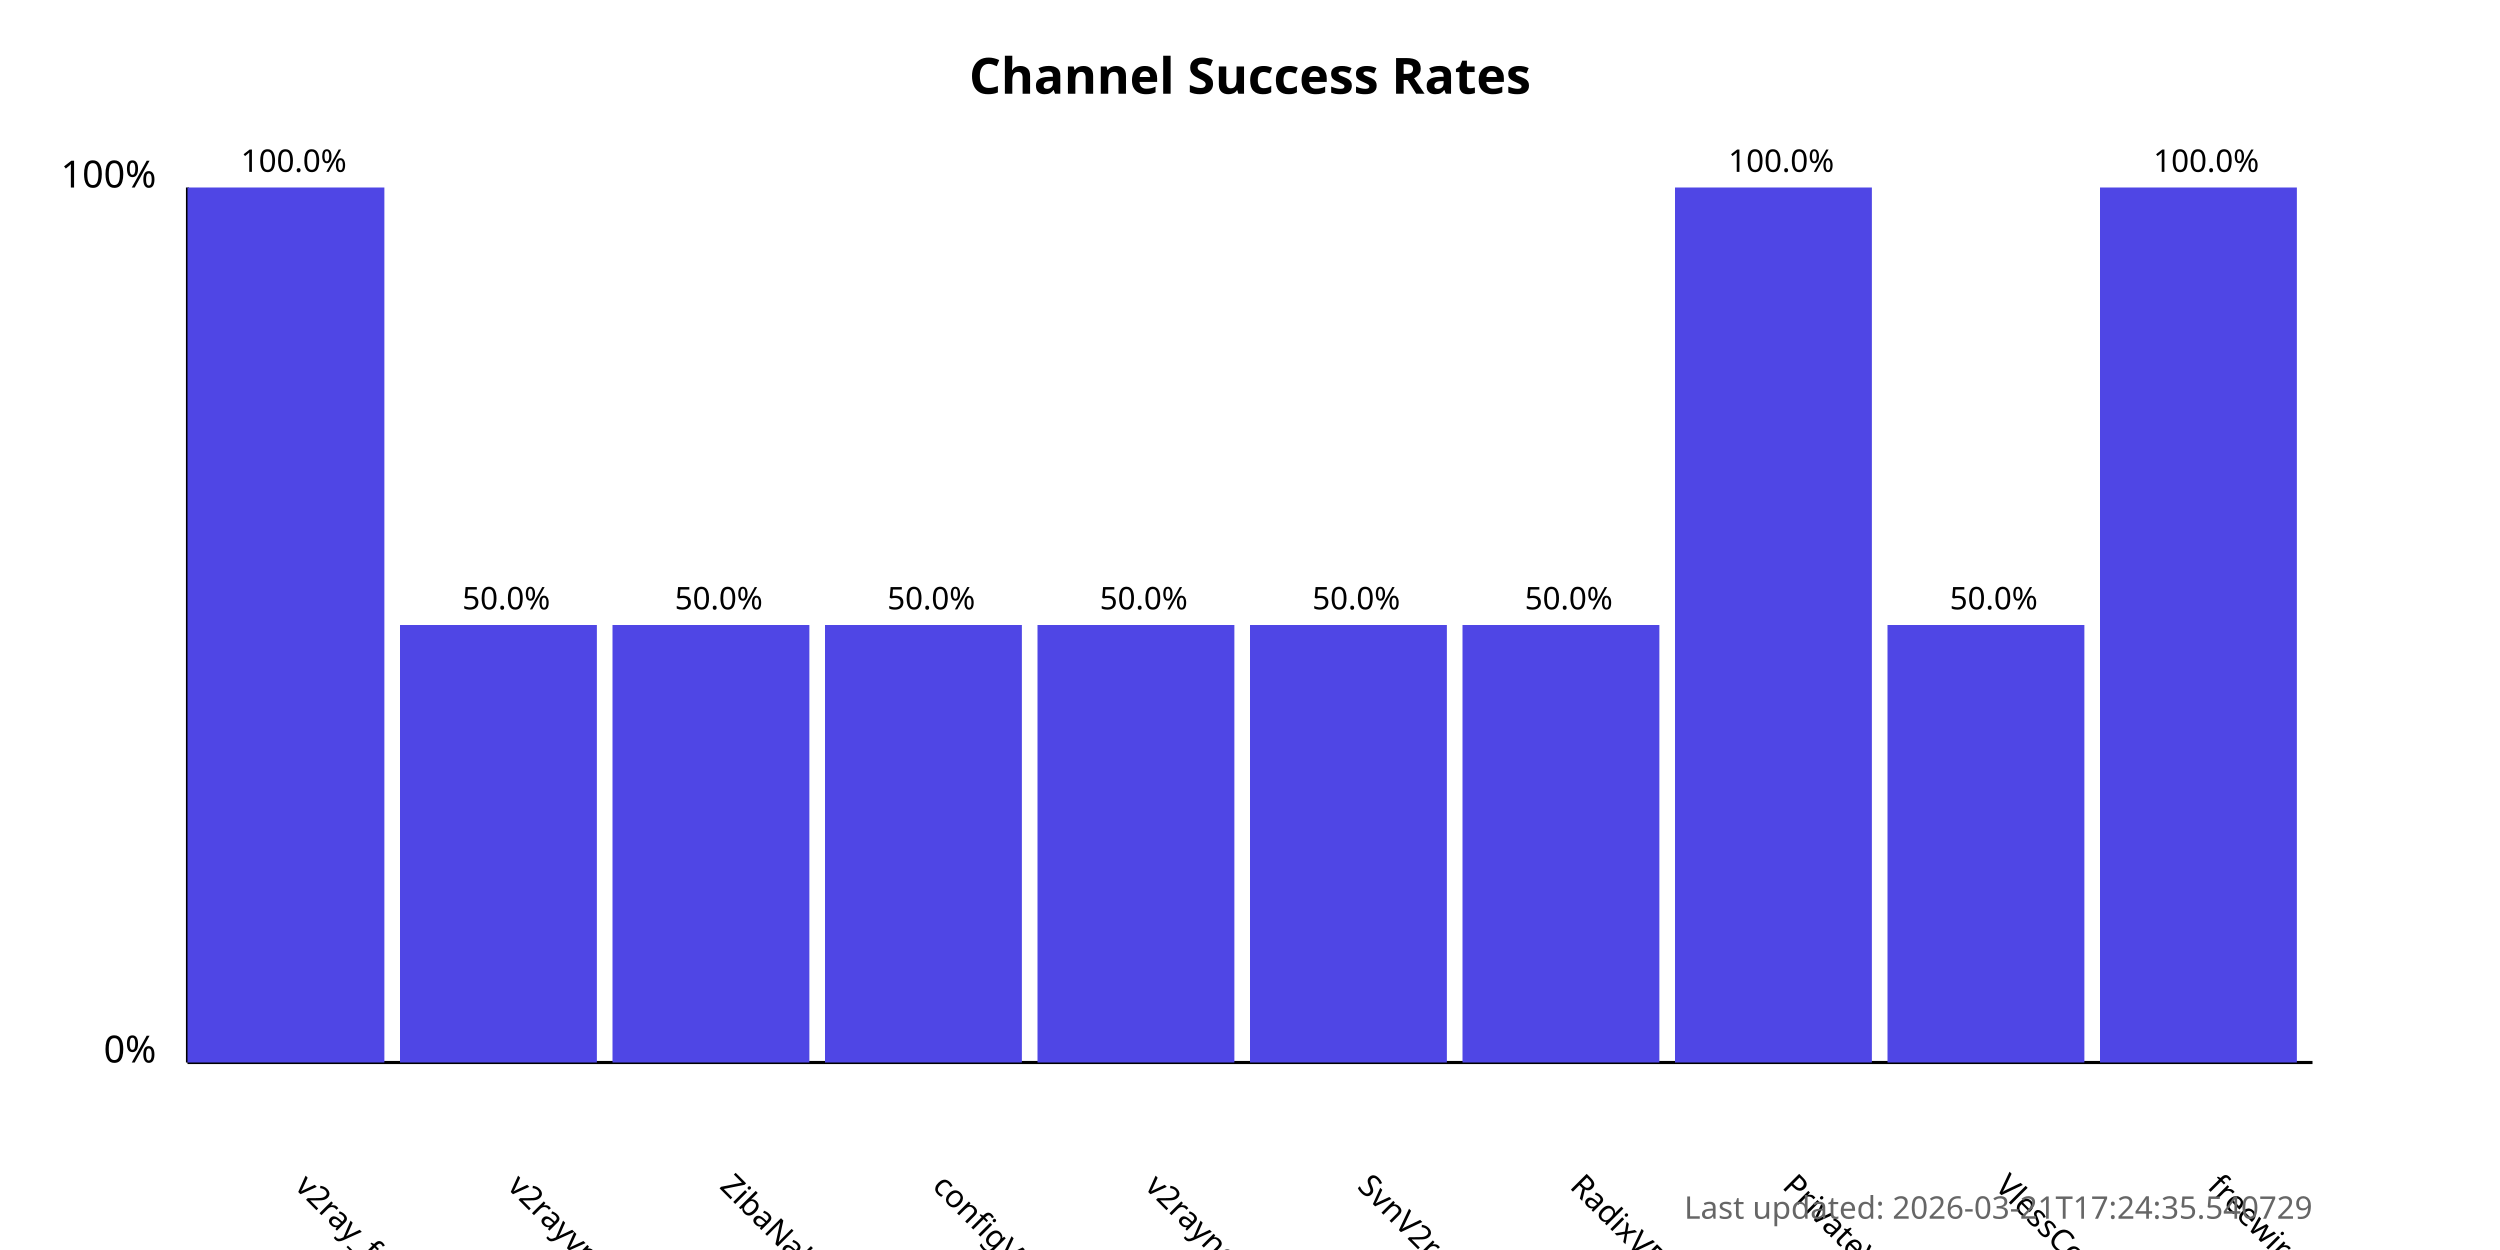
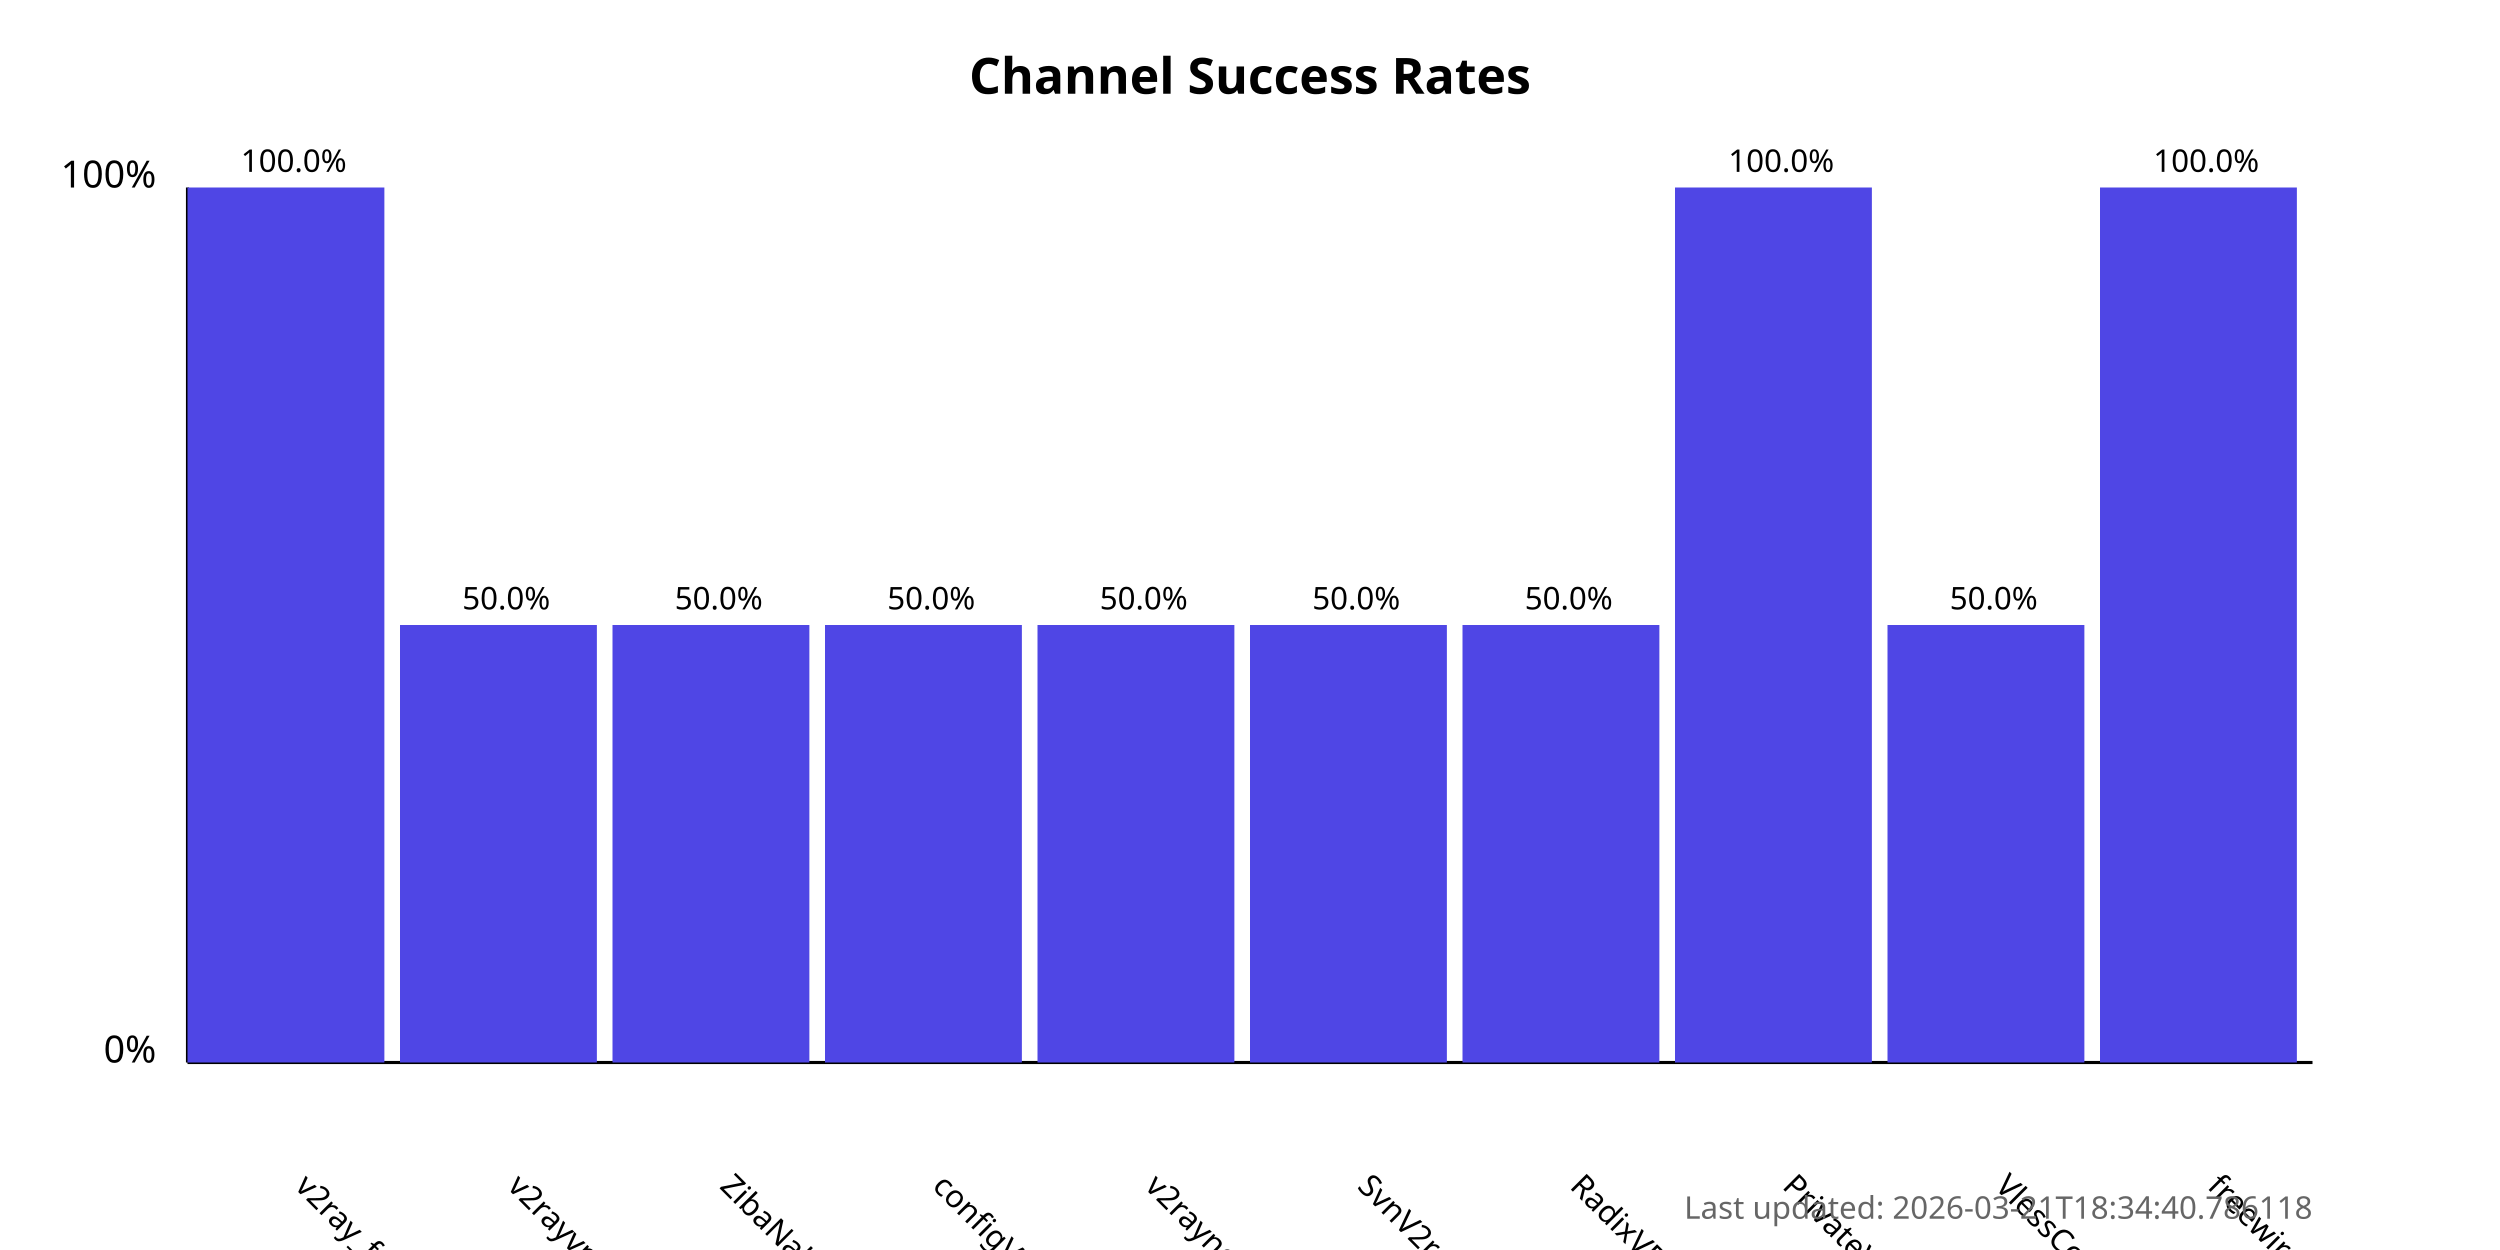
<svg xmlns="http://www.w3.org/2000/svg" width="800" height="400">
  <style>
            .chart-title { font: bold 16px sans-serif; }
            .axis-label { font: 12px sans-serif; }
            .tick-label { font: 10px sans-serif; }
            .bar { fill: #4f46e5; }
            .bar:hover { fill: #6366f1; }
            .timestamp { font: 10px sans-serif; fill: #666; }
        </style>
  <text x="400.0" y="30" text-anchor="middle" class="chart-title">
            Channel Success Rates
        </text>
  <line x1="60" y1="340" x2="60" y2="60" stroke="black" stroke-width="1" />
  <line x1="60" y1="340" x2="740" y2="340" stroke="black" stroke-width="1" />
  <text x="50" y="340" text-anchor="end" class="axis-label">0%</text>
  <text x="50" y="60" text-anchor="end" class="axis-label">100%</text>
  <g>
    <rect x="60" y="60.0" width="63.0" height="280.0" class="bar" />
    <text x="94.0" y="380" transform="rotate(45, 94.0, 380)" text-anchor="start" class="tick-label">
                v2ray_free_conf
            </text>
    <text x="94.0" y="55.0" text-anchor="middle" class="tick-label">
                100.0%
            </text>
  </g>
  <g>
    <rect x="128.0" y="200.0" width="63.0" height="140.0" class="bar" />
    <text x="162.0" y="380" transform="rotate(45, 162.0, 380)" text-anchor="start" class="tick-label">
                v2rayvpno
            </text>
    <text x="162.0" y="195.0" text-anchor="middle" class="tick-label">
                50.0%
            </text>
  </g>
  <g>
    <rect x="196.0" y="200.0" width="63.0" height="140.0" class="bar" />
    <text x="230.0" y="380" transform="rotate(45, 230.0, 380)" text-anchor="start" class="tick-label">
                ZibaNabz
            </text>
    <text x="230.0" y="195.0" text-anchor="middle" class="tick-label">
                50.0%
            </text>
  </g>
  <g>
    <rect x="264.0" y="200.0" width="63.0" height="140.0" class="bar" />
    <text x="298.0" y="380" transform="rotate(45, 298.0, 380)" text-anchor="start" class="tick-label">
                configV2rayForFree
            </text>
    <text x="298.0" y="195.0" text-anchor="middle" class="tick-label">
                50.0%
            </text>
  </g>
  <g>
    <rect x="332.0" y="200.0" width="63.0" height="140.0" class="bar" />
    <text x="366.0" y="380" transform="rotate(45, 366.0, 380)" text-anchor="start" class="tick-label">
                v2rayngvpn
            </text>
    <text x="366.0" y="195.0" text-anchor="middle" class="tick-label">
                50.0%
            </text>
  </g>
  <g>
    <rect x="400.0" y="200.0" width="63.0" height="140.0" class="bar" />
    <text x="434.0" y="380" transform="rotate(45, 434.0, 380)" text-anchor="start" class="tick-label">
                SvnV2ray
            </text>
    <text x="434.0" y="195.0" text-anchor="middle" class="tick-label">
                50.0%
            </text>
  </g>
  <g>
    <rect x="468.0" y="200.0" width="63.0" height="140.0" class="bar" />
    <text x="502.0" y="380" transform="rotate(45, 502.0, 380)" text-anchor="start" class="tick-label">
                RadixVPN
            </text>
    <text x="502.0" y="195.0" text-anchor="middle" class="tick-label">
                50.0%
            </text>
  </g>
  <g>
    <rect x="536.0" y="60.0" width="63.0" height="280.0" class="bar" />
    <text x="570.0" y="380" transform="rotate(45, 570.0, 380)" text-anchor="start" class="tick-label">
                PrivateVPNs
            </text>
    <text x="570.0" y="55.0" text-anchor="middle" class="tick-label">
                100.0%
            </text>
  </g>
  <g>
    <rect x="604.0" y="200.0" width="63.0" height="140.0" class="bar" />
    <text x="638.0" y="380" transform="rotate(45, 638.0, 380)" text-anchor="start" class="tick-label">
                VlessConfig
            </text>
    <text x="638.0" y="195.0" text-anchor="middle" class="tick-label">
                50.0%
            </text>
  </g>
  <g>
    <rect x="672.0" y="60.0" width="63.0" height="280.0" class="bar" />
    <text x="706.0" y="380" transform="rotate(45, 706.0, 380)" text-anchor="start" class="tick-label">
                freewireguard
            </text>
    <text x="706.0" y="55.0" text-anchor="middle" class="tick-label">
                100.0%
            </text>
  </g>
  <text x="740" y="390" text-anchor="end" class="timestamp">
-             Last updated: 2026-03-21T17:24:35.540729
+             Last updated: 2026-03-21T18:34:40.786118
        </text>
</svg>
